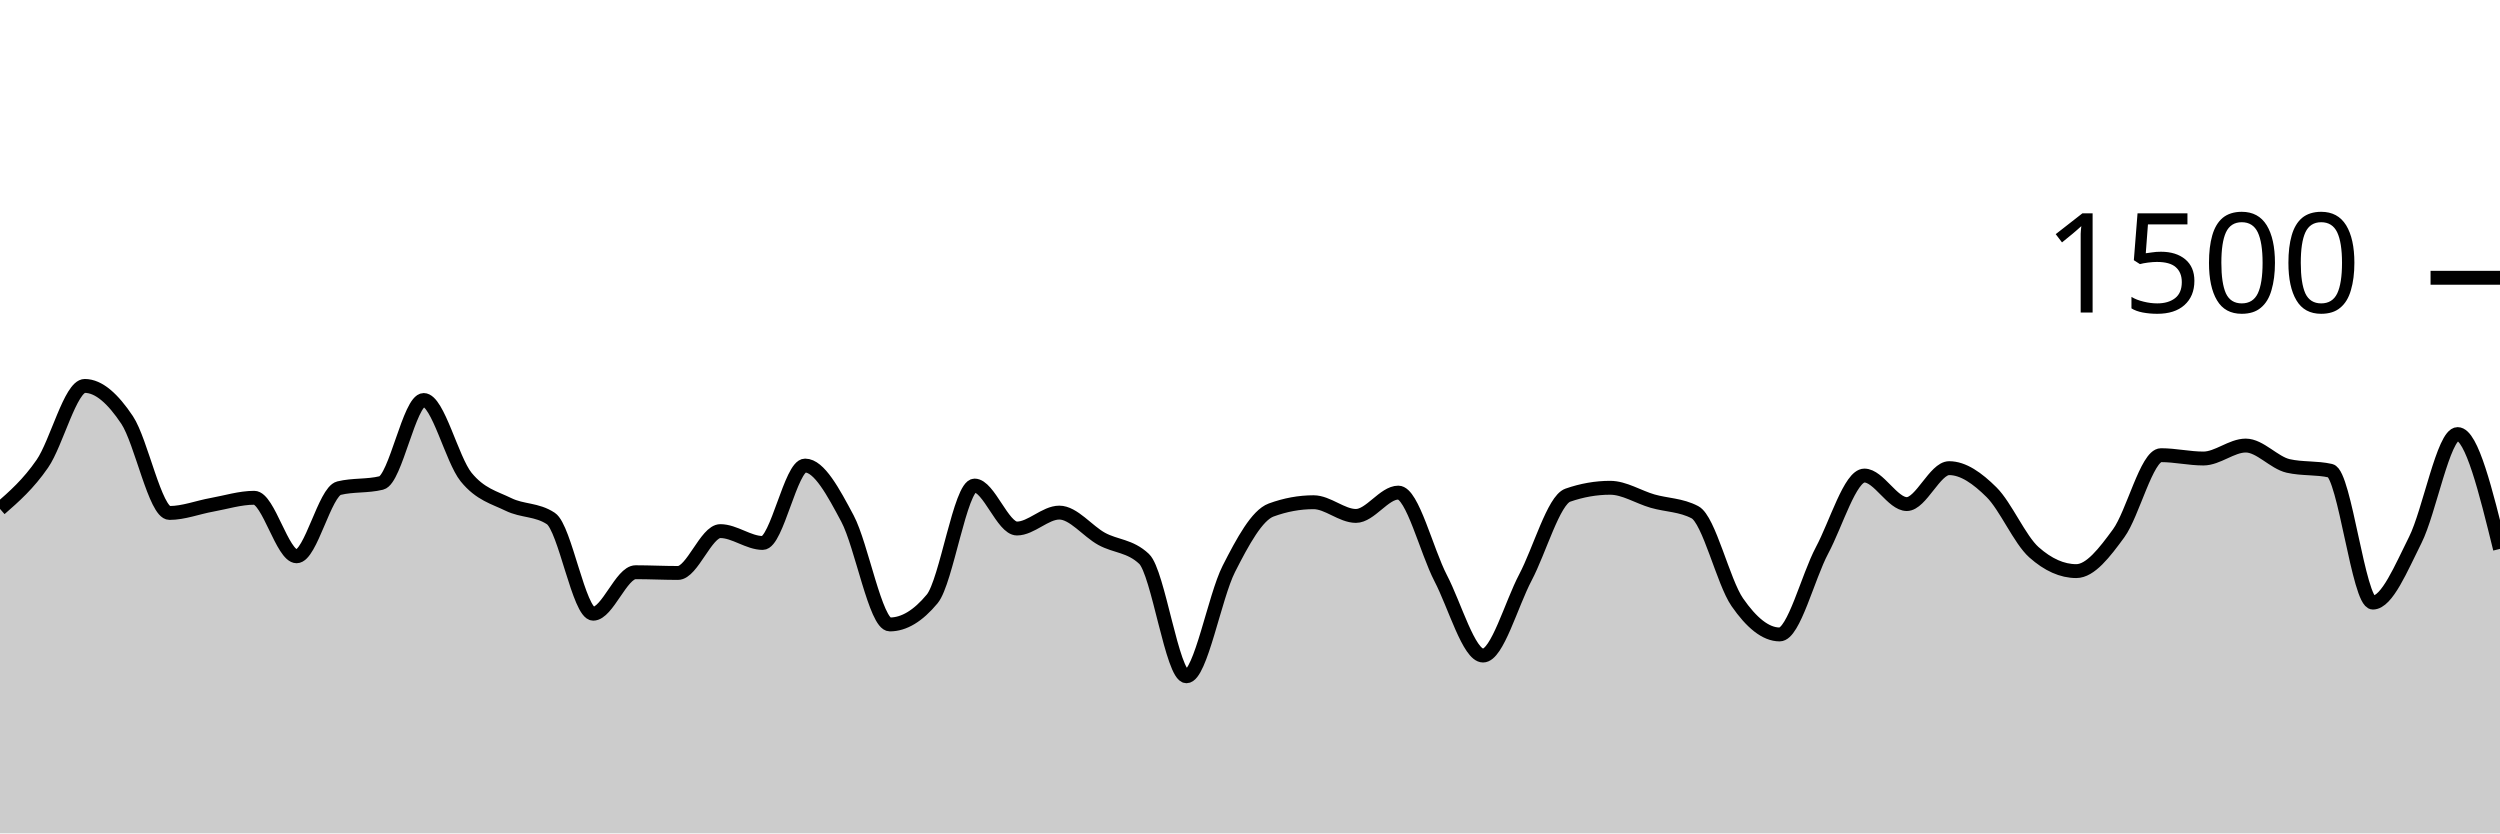
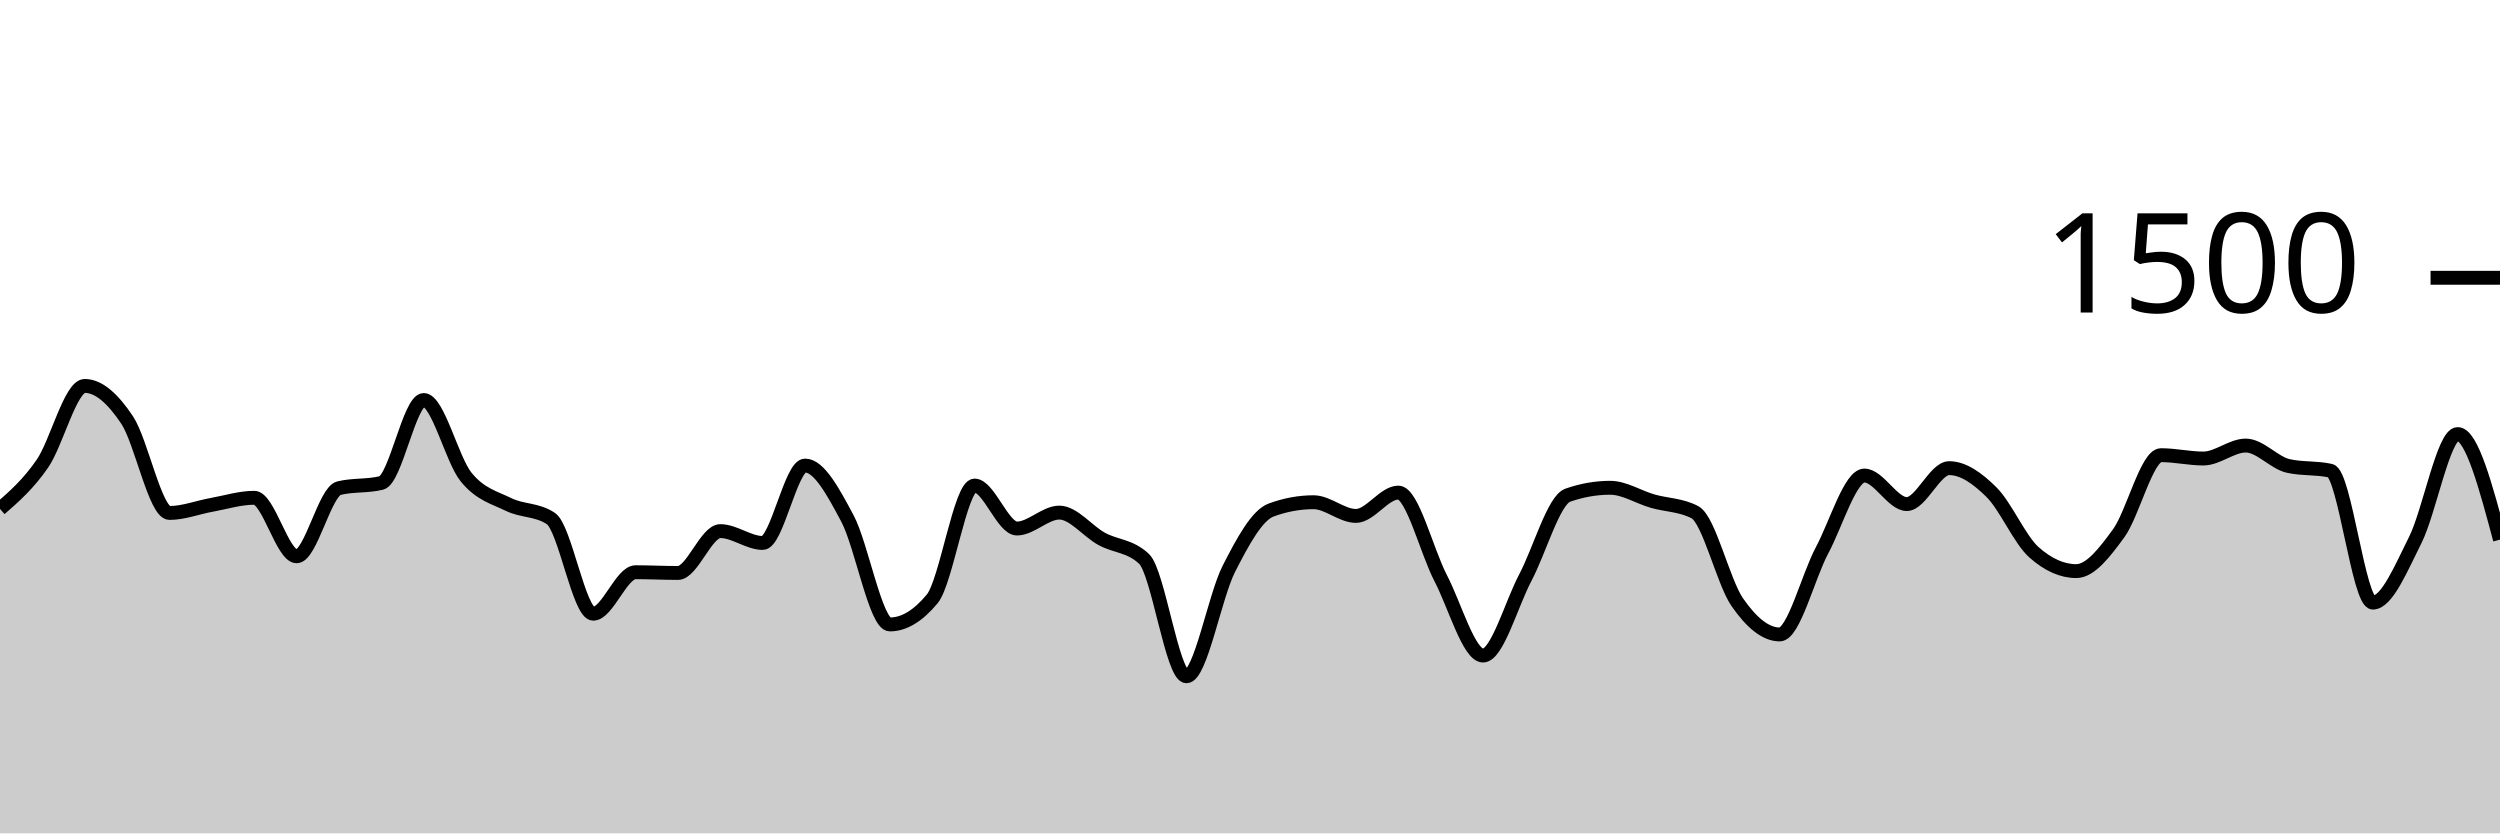
<svg xmlns="http://www.w3.org/2000/svg" viewBox="0 0 180 60">
  <g transform="translate(0,20)">
-     <path class="area" fill="rgba(0, 0, 0, 0.2)" d="M0,16.64C1.017,15.751,2.034,14.862,3.051,13.387C4.068,11.911,5.085,7.787,6.102,7.787C7.119,7.787,8.136,8.716,9.153,10.24C10.169,11.764,11.186,16.933,12.203,16.933C13.22,16.933,14.237,16.529,15.254,16.347C16.271,16.164,17.288,15.84,18.305,15.84C19.322,15.84,20.339,20.053,21.356,20.053C22.373,20.053,23.39,15.396,24.407,15.147C25.424,14.898,26.441,15.022,27.458,14.773C28.475,14.524,29.492,8.8,30.508,8.8C31.525,8.8,32.542,13.093,33.559,14.347C34.576,15.6,35.593,15.822,36.61,16.32C37.627,16.818,38.644,16.658,39.661,17.333C40.678,18.009,41.695,24.187,42.712,24.187C43.729,24.187,44.746,21.2,45.763,21.2C46.78,21.2,47.797,21.253,48.814,21.253C49.831,21.253,50.847,18.24,51.864,18.24C52.881,18.24,53.898,19.093,54.915,19.093C55.932,19.093,56.949,13.52,57.966,13.52C58.983,13.52,60,15.427,61.017,17.333C62.034,19.24,63.051,24.96,64.068,24.96C65.085,24.96,66.102,24.347,67.119,23.12C68.136,21.893,69.153,14.96,70.169,14.96C71.186,14.96,72.203,18.053,73.22,18.053C74.237,18.053,75.254,16.907,76.271,16.907C77.288,16.907,78.305,18.244,79.322,18.8C80.339,19.356,81.356,19.28,82.373,20.24C83.39,21.2,84.407,28.693,85.424,28.693C86.441,28.693,87.458,22.956,88.475,20.96C89.492,18.964,90.508,17.093,91.525,16.72C92.542,16.347,93.559,16.16,94.576,16.16C95.593,16.16,96.61,17.147,97.627,17.147C98.644,17.147,99.661,15.467,100.678,15.467C101.695,15.467,102.712,19.671,103.729,21.627C104.746,23.582,105.763,27.2,106.78,27.2C107.797,27.2,108.814,23.498,109.831,21.573C110.847,19.649,111.864,16.009,112.881,15.653C113.898,15.298,114.915,15.12,115.932,15.12C116.949,15.12,117.966,15.787,118.983,16.08C120,16.373,121.017,16.347,122.034,16.88C123.051,17.413,124.068,21.893,125.085,23.36C126.102,24.827,127.119,25.68,128.136,25.68C129.153,25.68,130.169,21.533,131.186,19.627C132.203,17.72,133.22,14.24,134.237,14.24C135.254,14.24,136.271,16.293,137.288,16.293C138.305,16.293,139.322,13.707,140.339,13.707C141.356,13.707,142.373,14.431,143.39,15.44C144.407,16.449,145.424,18.853,146.441,19.76C147.458,20.667,148.475,21.12,149.492,21.12C150.508,21.12,151.525,19.791,152.542,18.4C153.559,17.009,154.576,12.773,155.593,12.773C156.61,12.773,157.627,13.013,158.644,13.013C159.661,13.013,160.678,12.08,161.695,12.08C162.712,12.08,163.729,13.316,164.746,13.547C165.763,13.778,166.78,13.662,167.797,13.893C168.814,14.124,169.831,23.387,170.847,23.387C171.864,23.387,172.881,20.902,173.898,18.88C174.915,16.858,175.932,11.253,176.949,11.253C177.966,11.253,178.983,15.387,180,19.52L180,40C178.983,40,177.966,40,176.949,40C175.932,40,174.915,40,173.898,40C172.881,40,171.864,40,170.847,40C169.831,40,168.814,40,167.797,40C166.78,40,165.763,40,164.746,40C163.729,40,162.712,40,161.695,40C160.678,40,159.661,40,158.644,40C157.627,40,156.61,40,155.593,40C154.576,40,153.559,40,152.542,40C151.525,40,150.508,40,149.492,40C148.475,40,147.458,40,146.441,40C145.424,40,144.407,40,143.39,40C142.373,40,141.356,40,140.339,40C139.322,40,138.305,40,137.288,40C136.271,40,135.254,40,134.237,40C133.22,40,132.203,40,131.186,40C130.169,40,129.153,40,128.136,40C127.119,40,126.102,40,125.085,40C124.068,40,123.051,40,122.034,40C121.017,40,120,40,118.983,40C117.966,40,116.949,40,115.932,40C114.915,40,113.898,40,112.881,40C111.864,40,110.847,40,109.831,40C108.814,40,107.797,40,106.78,40C105.763,40,104.746,40,103.729,40C102.712,40,101.695,40,100.678,40C99.661,40,98.644,40,97.627,40C96.61,40,95.593,40,94.576,40C93.559,40,92.542,40,91.525,40C90.508,40,89.492,40,88.475,40C87.458,40,86.441,40,85.424,40C84.407,40,83.39,40,82.373,40C81.356,40,80.339,40,79.322,40C78.305,40,77.288,40,76.271,40C75.254,40,74.237,40,73.22,40C72.203,40,71.186,40,70.169,40C69.153,40,68.136,40,67.119,40C66.102,40,65.085,40,64.068,40C63.051,40,62.034,40,61.017,40C60,40,58.983,40,57.966,40C56.949,40,55.932,40,54.915,40C53.898,40,52.881,40,51.864,40C50.847,40,49.831,40,48.814,40C47.797,40,46.78,40,45.763,40C44.746,40,43.729,40,42.712,40C41.695,40,40.678,40,39.661,40C38.644,40,37.627,40,36.61,40C35.593,40,34.576,40,33.559,40C32.542,40,31.525,40,30.508,40C29.492,40,28.475,40,27.458,40C26.441,40,25.424,40,24.407,40C23.39,40,22.373,40,21.356,40C20.339,40,19.322,40,18.305,40C17.288,40,16.271,40,15.254,40C14.237,40,13.22,40,12.203,40C11.186,40,10.169,40,9.153,40C8.136,40,7.119,40,6.102,40C5.085,40,4.068,40,3.051,40C2.034,40,1.017,40,0,40Z" />
-     <path class="line" stroke="black" fill="none" d="M0,16.64C1.017,15.751,2.034,14.862,3.051,13.387C4.068,11.911,5.085,7.787,6.102,7.787C7.119,7.787,8.136,8.716,9.153,10.24C10.169,11.764,11.186,16.933,12.203,16.933C13.22,16.933,14.237,16.529,15.254,16.347C16.271,16.164,17.288,15.84,18.305,15.84C19.322,15.84,20.339,20.053,21.356,20.053C22.373,20.053,23.39,15.396,24.407,15.147C25.424,14.898,26.441,15.022,27.458,14.773C28.475,14.524,29.492,8.8,30.508,8.8C31.525,8.8,32.542,13.093,33.559,14.347C34.576,15.6,35.593,15.822,36.61,16.32C37.627,16.818,38.644,16.658,39.661,17.333C40.678,18.009,41.695,24.187,42.712,24.187C43.729,24.187,44.746,21.2,45.763,21.2C46.78,21.2,47.797,21.253,48.814,21.253C49.831,21.253,50.847,18.24,51.864,18.24C52.881,18.24,53.898,19.093,54.915,19.093C55.932,19.093,56.949,13.52,57.966,13.52C58.983,13.52,60,15.427,61.017,17.333C62.034,19.24,63.051,24.96,64.068,24.96C65.085,24.96,66.102,24.347,67.119,23.12C68.136,21.893,69.153,14.96,70.169,14.96C71.186,14.96,72.203,18.053,73.22,18.053C74.237,18.053,75.254,16.907,76.271,16.907C77.288,16.907,78.305,18.244,79.322,18.8C80.339,19.356,81.356,19.28,82.373,20.24C83.39,21.2,84.407,28.693,85.424,28.693C86.441,28.693,87.458,22.956,88.475,20.96C89.492,18.964,90.508,17.093,91.525,16.72C92.542,16.347,93.559,16.16,94.576,16.16C95.593,16.16,96.61,17.147,97.627,17.147C98.644,17.147,99.661,15.467,100.678,15.467C101.695,15.467,102.712,19.671,103.729,21.627C104.746,23.582,105.763,27.2,106.78,27.2C107.797,27.2,108.814,23.498,109.831,21.573C110.847,19.649,111.864,16.009,112.881,15.653C113.898,15.298,114.915,15.12,115.932,15.12C116.949,15.12,117.966,15.787,118.983,16.08C120,16.373,121.017,16.347,122.034,16.88C123.051,17.413,124.068,21.893,125.085,23.36C126.102,24.827,127.119,25.68,128.136,25.68C129.153,25.68,130.169,21.533,131.186,19.627C132.203,17.72,133.22,14.24,134.237,14.24C135.254,14.24,136.271,16.293,137.288,16.293C138.305,16.293,139.322,13.707,140.339,13.707C141.356,13.707,142.373,14.431,143.39,15.44C144.407,16.449,145.424,18.853,146.441,19.76C147.458,20.667,148.475,21.12,149.492,21.12C150.508,21.12,151.525,19.791,152.542,18.4C153.559,17.009,154.576,12.773,155.593,12.773C156.61,12.773,157.627,13.013,158.644,13.013C159.661,13.013,160.678,12.08,161.695,12.08C162.712,12.08,163.729,13.316,164.746,13.547C165.763,13.778,166.78,13.662,167.797,13.893C168.814,14.124,169.831,23.387,170.847,23.387C171.864,23.387,172.881,20.902,173.898,18.88C174.915,16.858,175.932,11.253,176.949,11.253C177.966,11.253,178.983,15.387,180,19.52" />
+     <path class="area" fill="rgba(0, 0, 0, 0.2)" d="M0,16.64C1.017,15.751,2.034,14.862,3.051,13.387C4.068,11.911,5.085,7.787,6.102,7.787C7.119,7.787,8.136,8.716,9.153,10.24C10.169,11.764,11.186,16.933,12.203,16.933C13.22,16.933,14.237,16.529,15.254,16.347C16.271,16.164,17.288,15.84,18.305,15.84C19.322,15.84,20.339,20.053,21.356,20.053C22.373,20.053,23.39,15.396,24.407,15.147C25.424,14.898,26.441,15.022,27.458,14.773C28.475,14.524,29.492,8.8,30.508,8.8C31.525,8.8,32.542,13.093,33.559,14.347C34.576,15.6,35.593,15.822,36.61,16.32C37.627,16.818,38.644,16.658,39.661,17.333C40.678,18.009,41.695,24.187,42.712,24.187C43.729,24.187,44.746,21.2,45.763,21.2C46.78,21.2,47.797,21.253,48.814,21.253C49.831,21.253,50.847,18.24,51.864,18.24C52.881,18.24,53.898,19.093,54.915,19.093C55.932,19.093,56.949,13.52,57.966,13.52C58.983,13.52,60,15.427,61.017,17.333C62.034,19.24,63.051,24.96,64.068,24.96C65.085,24.96,66.102,24.347,67.119,23.12C68.136,21.893,69.153,14.96,70.169,14.96C71.186,14.96,72.203,18.053,73.22,18.053C74.237,18.053,75.254,16.907,76.271,16.907C77.288,16.907,78.305,18.244,79.322,18.8C80.339,19.356,81.356,19.28,82.373,20.24C83.39,21.2,84.407,28.693,85.424,28.693C86.441,28.693,87.458,22.956,88.475,20.96C89.492,18.964,90.508,17.093,91.525,16.72C92.542,16.347,93.559,16.16,94.576,16.16C95.593,16.16,96.61,17.147,97.627,17.147C98.644,17.147,99.661,15.467,100.678,15.467C101.695,15.467,102.712,19.671,103.729,21.627C104.746,23.582,105.763,27.2,106.78,27.2C107.797,27.2,108.814,23.498,109.831,21.573C110.847,19.649,111.864,16.009,112.881,15.653C113.898,15.298,114.915,15.12,115.932,15.12C116.949,15.12,117.966,15.787,118.983,16.08C120,16.373,121.017,16.347,122.034,16.88C123.051,17.413,124.068,21.893,125.085,23.36C126.102,24.827,127.119,25.68,128.136,25.68C129.153,25.68,130.169,21.533,131.186,19.627C132.203,17.72,133.22,14.24,134.237,14.24C135.254,14.24,136.271,16.293,137.288,16.293C138.305,16.293,139.322,13.707,140.339,13.707C141.356,13.707,142.373,14.431,143.39,15.44C144.407,16.449,145.424,18.853,146.441,19.76C147.458,20.667,148.475,21.12,149.492,21.12C150.508,21.12,151.525,19.791,152.542,18.4C153.559,17.009,154.576,12.773,155.593,12.773C156.61,12.773,157.627,13.013,158.644,13.013C159.661,13.013,160.678,12.08,161.695,12.08C162.712,12.08,163.729,13.316,164.746,13.547C165.763,13.778,166.78,13.662,167.797,13.893C168.814,14.124,169.831,23.387,170.847,23.387C171.864,23.387,172.881,20.902,173.898,18.88C174.915,16.858,175.932,11.253,176.949,11.253C177.966,11.253,178.983,15.053,180,18.853L180,40C178.983,40,177.966,40,176.949,40C175.932,40,174.915,40,173.898,40C172.881,40,171.864,40,170.847,40C169.831,40,168.814,40,167.797,40C166.78,40,165.763,40,164.746,40C163.729,40,162.712,40,161.695,40C160.678,40,159.661,40,158.644,40C157.627,40,156.61,40,155.593,40C154.576,40,153.559,40,152.542,40C151.525,40,150.508,40,149.492,40C148.475,40,147.458,40,146.441,40C145.424,40,144.407,40,143.39,40C142.373,40,141.356,40,140.339,40C139.322,40,138.305,40,137.288,40C136.271,40,135.254,40,134.237,40C133.22,40,132.203,40,131.186,40C130.169,40,129.153,40,128.136,40C127.119,40,126.102,40,125.085,40C124.068,40,123.051,40,122.034,40C121.017,40,120,40,118.983,40C117.966,40,116.949,40,115.932,40C114.915,40,113.898,40,112.881,40C111.864,40,110.847,40,109.831,40C108.814,40,107.797,40,106.78,40C105.763,40,104.746,40,103.729,40C102.712,40,101.695,40,100.678,40C99.661,40,98.644,40,97.627,40C96.61,40,95.593,40,94.576,40C93.559,40,92.542,40,91.525,40C90.508,40,89.492,40,88.475,40C87.458,40,86.441,40,85.424,40C84.407,40,83.39,40,82.373,40C81.356,40,80.339,40,79.322,40C78.305,40,77.288,40,76.271,40C75.254,40,74.237,40,73.22,40C72.203,40,71.186,40,70.169,40C69.153,40,68.136,40,67.119,40C66.102,40,65.085,40,64.068,40C63.051,40,62.034,40,61.017,40C60,40,58.983,40,57.966,40C56.949,40,55.932,40,54.915,40C53.898,40,52.881,40,51.864,40C50.847,40,49.831,40,48.814,40C47.797,40,46.78,40,45.763,40C44.746,40,43.729,40,42.712,40C41.695,40,40.678,40,39.661,40C38.644,40,37.627,40,36.61,40C35.593,40,34.576,40,33.559,40C32.542,40,31.525,40,30.508,40C29.492,40,28.475,40,27.458,40C26.441,40,25.424,40,24.407,40C23.39,40,22.373,40,21.356,40C20.339,40,19.322,40,18.305,40C17.288,40,16.271,40,15.254,40C14.237,40,13.22,40,12.203,40C11.186,40,10.169,40,9.153,40C8.136,40,7.119,40,6.102,40C5.085,40,4.068,40,3.051,40C2.034,40,1.017,40,0,40Z" />
+     <path class="line" stroke="black" fill="none" d="M0,16.64C1.017,15.751,2.034,14.862,3.051,13.387C4.068,11.911,5.085,7.787,6.102,7.787C7.119,7.787,8.136,8.716,9.153,10.24C10.169,11.764,11.186,16.933,12.203,16.933C13.22,16.933,14.237,16.529,15.254,16.347C16.271,16.164,17.288,15.84,18.305,15.84C19.322,15.84,20.339,20.053,21.356,20.053C22.373,20.053,23.39,15.396,24.407,15.147C25.424,14.898,26.441,15.022,27.458,14.773C28.475,14.524,29.492,8.8,30.508,8.8C31.525,8.8,32.542,13.093,33.559,14.347C34.576,15.6,35.593,15.822,36.61,16.32C37.627,16.818,38.644,16.658,39.661,17.333C40.678,18.009,41.695,24.187,42.712,24.187C43.729,24.187,44.746,21.2,45.763,21.2C46.78,21.2,47.797,21.253,48.814,21.253C49.831,21.253,50.847,18.24,51.864,18.24C52.881,18.24,53.898,19.093,54.915,19.093C55.932,19.093,56.949,13.52,57.966,13.52C58.983,13.52,60,15.427,61.017,17.333C62.034,19.24,63.051,24.96,64.068,24.96C65.085,24.96,66.102,24.347,67.119,23.12C68.136,21.893,69.153,14.96,70.169,14.96C71.186,14.96,72.203,18.053,73.22,18.053C74.237,18.053,75.254,16.907,76.271,16.907C77.288,16.907,78.305,18.244,79.322,18.8C80.339,19.356,81.356,19.28,82.373,20.24C83.39,21.2,84.407,28.693,85.424,28.693C86.441,28.693,87.458,22.956,88.475,20.96C89.492,18.964,90.508,17.093,91.525,16.72C92.542,16.347,93.559,16.16,94.576,16.16C95.593,16.16,96.61,17.147,97.627,17.147C98.644,17.147,99.661,15.467,100.678,15.467C101.695,15.467,102.712,19.671,103.729,21.627C104.746,23.582,105.763,27.2,106.78,27.2C107.797,27.2,108.814,23.498,109.831,21.573C110.847,19.649,111.864,16.009,112.881,15.653C113.898,15.298,114.915,15.12,115.932,15.12C116.949,15.12,117.966,15.787,118.983,16.08C120,16.373,121.017,16.347,122.034,16.88C123.051,17.413,124.068,21.893,125.085,23.36C126.102,24.827,127.119,25.68,128.136,25.68C129.153,25.68,130.169,21.533,131.186,19.627C132.203,17.72,133.22,14.24,134.237,14.24C135.254,14.24,136.271,16.293,137.288,16.293C138.305,16.293,139.322,13.707,140.339,13.707C141.356,13.707,142.373,14.431,143.39,15.44C144.407,16.449,145.424,18.853,146.441,19.76C147.458,20.667,148.475,21.12,149.492,21.12C150.508,21.12,151.525,19.791,152.542,18.4C153.559,17.009,154.576,12.773,155.593,12.773C156.61,12.773,157.627,13.013,158.644,13.013C159.661,13.013,160.678,12.08,161.695,12.08C162.712,12.08,163.729,13.316,164.746,13.547C165.763,13.778,166.78,13.662,167.797,13.893C168.814,14.124,169.831,23.387,170.847,23.387C171.864,23.387,172.881,20.902,173.898,18.88C174.915,16.858,175.932,11.253,176.949,11.253C177.966,11.253,178.983,15.053,180,18.853" />
    <path class="axis-ceiling" stroke-width="1" stroke="black" fill="none" d="M175,0L180,0" />
    <text class="axis-ceiling-label" font-family="sans-serif" text-anchor="end" font-size="10px" x="170" y="2.5">1500</text>
  </g>
</svg>
